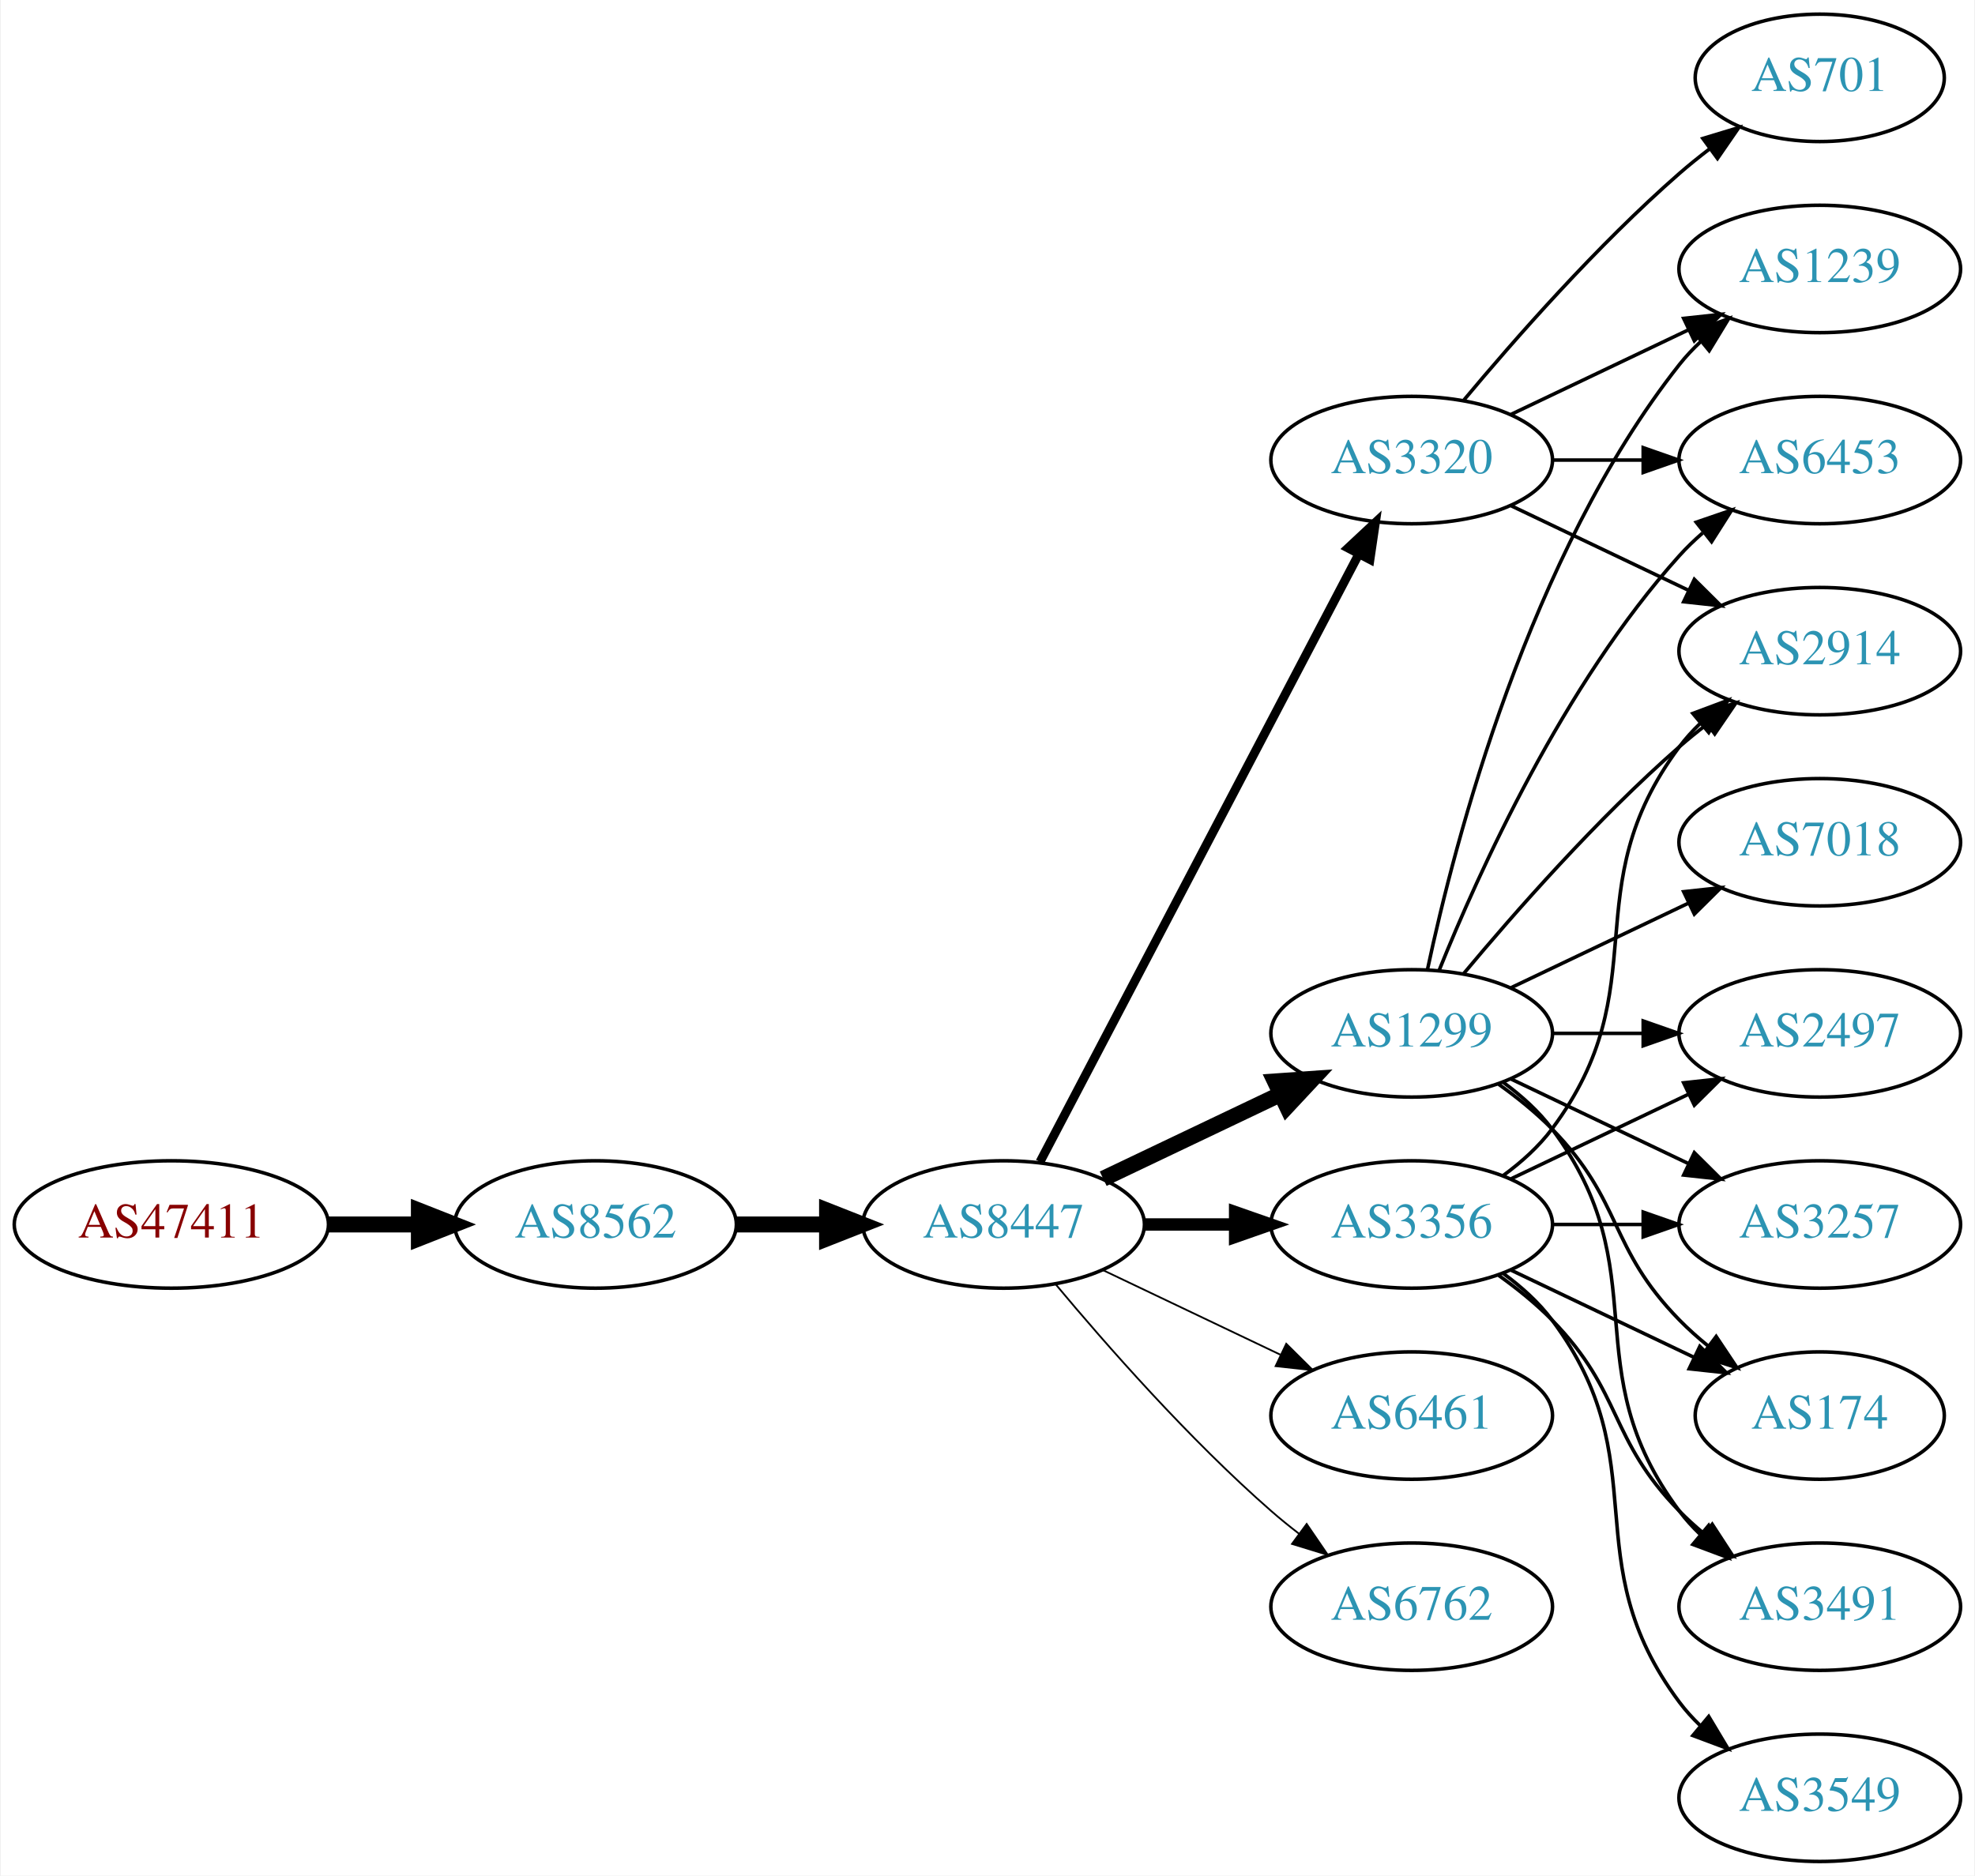
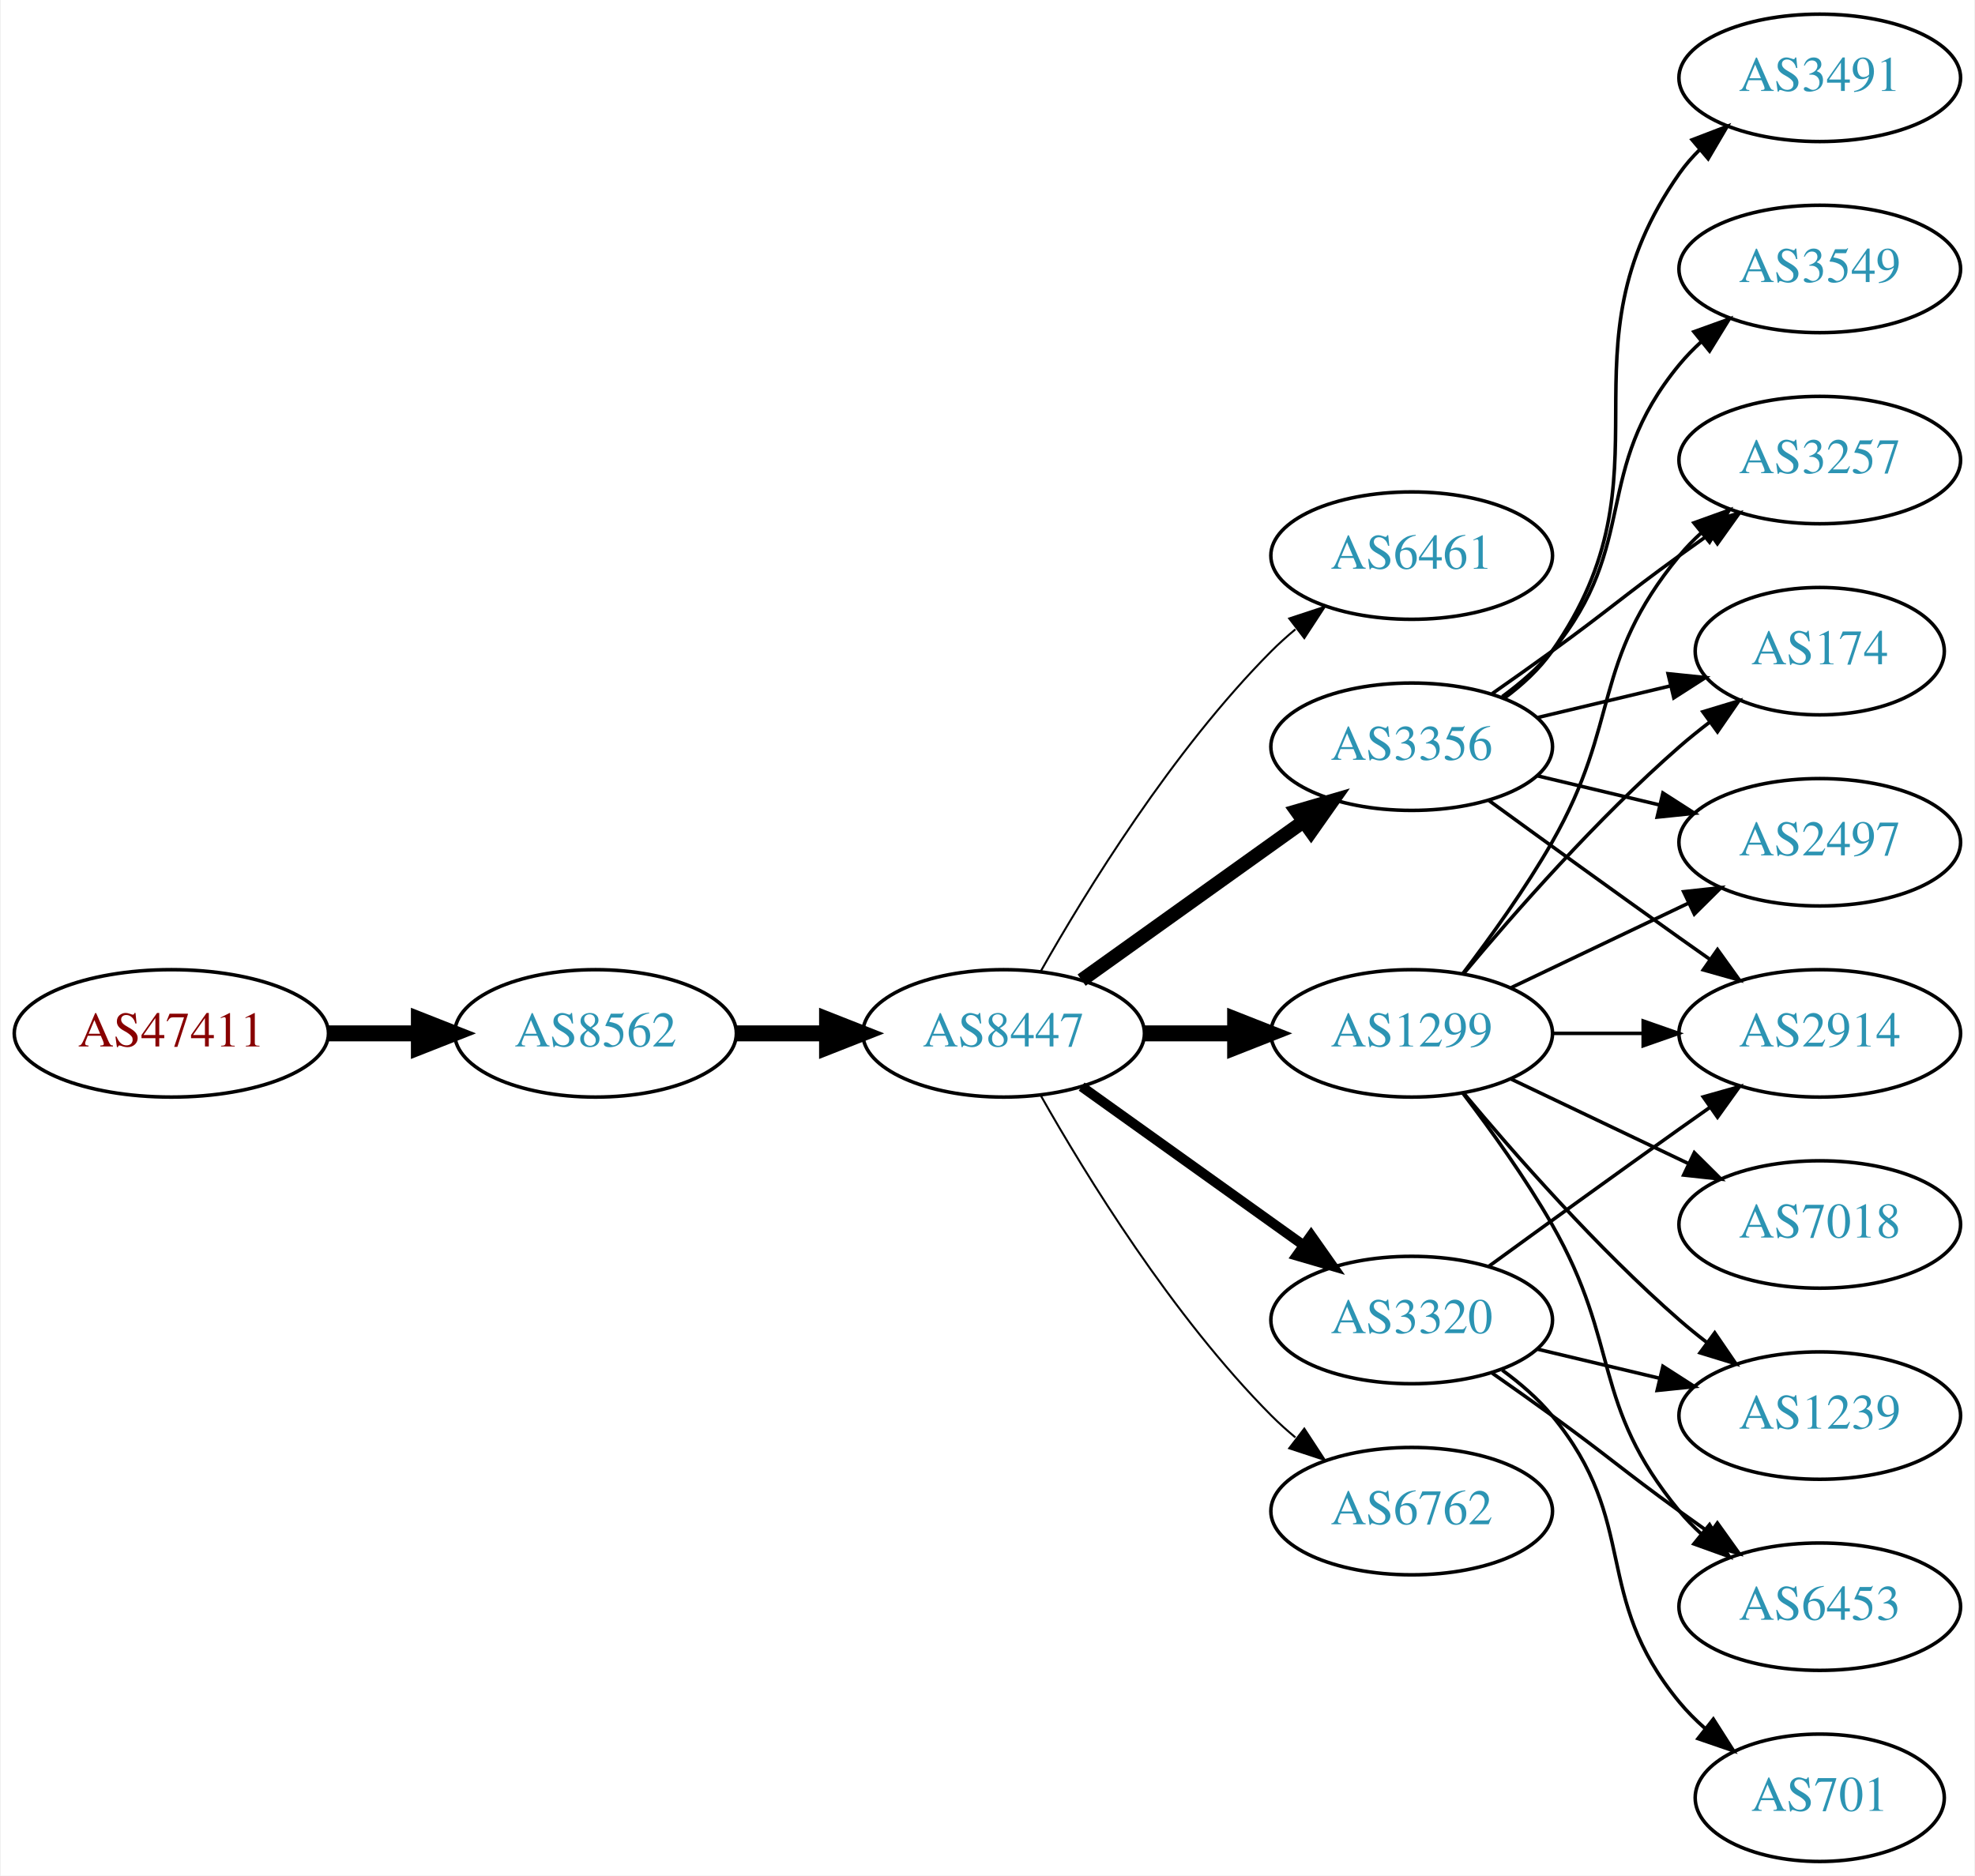
<svg xmlns="http://www.w3.org/2000/svg" xmlns:xlink="http://www.w3.org/1999/xlink" width="558pt" height="530pt" viewBox="0.00 0.00 557.56 530.00">
  <g id="graph0" class="graph" transform="scale(1 1) rotate(0) translate(4 526)">
    <polygon fill="white" stroke="none" points="-4,4 -4,-526 553.564,-526 553.564,4 -4,4" />
    <g id="node1" class="node">
      <g id="a_node1">
        <a xlink:href="/asn/47411" xlink:title="AS47411 ~ Kremsmueller Industrieanlagenbau KG [AT]">
-           <ellipse fill="#ffffff" stroke="black" cx="44.196" cy="-180" rx="44.393" ry="18" />
-           <text text-anchor="middle" x="44.196" y="-176.3" font-family="Times,serif" font-size="14.00" fill="#880000">AS47411</text>
+           <ellipse fill="#ffffff" stroke="black" cx="44.196" cy="-234" rx="44.393" ry="18" />
+           <text text-anchor="middle" x="44.196" y="-230.3" font-family="Times,serif" font-size="14.00" fill="#880000">AS47411</text>
        </a>
      </g>
    </g>
    <g id="node2" class="node">
      <g id="a_node2">
-         <a xlink:href="/asn/8562" xlink:title="AS8562 ~ A1 Telekom Austria AG [AT]">
-           <ellipse fill="#ffffff" stroke="black" cx="164.039" cy="-180" rx="39.794" ry="18" />
-           <text text-anchor="middle" x="164.039" y="-176.3" font-family="Times,serif" font-size="14.00" fill="#2c94b3">AS8562</text>
+         <a xlink:href="/asn/8562" xlink:title="AS8562 ~ www.a1.net [AT]">
+           <ellipse fill="#ffffff" stroke="black" cx="164.039" cy="-234" rx="39.794" ry="18" />
+           <text text-anchor="middle" x="164.039" y="-230.3" font-family="Times,serif" font-size="14.00" fill="#2c94b3">AS8562</text>
        </a>
      </g>
    </g>
    <g id="edge1" class="edge">
-       <path fill="none" stroke="black" stroke-width="4.5" d="M88.407,-180C96.72,-180 105.482,-180 113.965,-180" />
-       <polygon fill="black" stroke="black" stroke-width="4.5" points="114.123,-183.938 124.123,-180 114.123,-176.063 114.123,-183.938" />
+       <path fill="none" stroke="black" stroke-width="4.5" d="M88.407,-234C96.72,-234 105.482,-234 113.965,-234" />
+       <polygon fill="black" stroke="black" stroke-width="4.5" points="114.123,-237.938 124.123,-234 114.123,-230.063 114.123,-237.938" />
    </g>
    <g id="node3" class="node">
      <g id="a_node3">
        <a xlink:href="/asn/8447" xlink:title="AS8447 ~ A1 Telekom Austria AG [AT]">
-           <ellipse fill="#ffffff" stroke="black" cx="279.332" cy="-180" rx="39.794" ry="18" />
-           <text text-anchor="middle" x="279.332" y="-176.3" font-family="Times,serif" font-size="14.00" fill="#2c94b3">AS8447</text>
+           <ellipse fill="#ffffff" stroke="black" cx="279.332" cy="-234" rx="39.794" ry="18" />
+           <text text-anchor="middle" x="279.332" y="-230.3" font-family="Times,serif" font-size="14.00" fill="#2c94b3">AS8447</text>
        </a>
      </g>
    </g>
    <g id="edge2" class="edge">
-       <path fill="none" stroke="black" stroke-width="4.5" d="M203.711,-180C211.914,-180 220.678,-180 229.21,-180" />
-       <polygon fill="black" stroke="black" stroke-width="4.5" points="229.449,-183.938 239.449,-180 229.449,-176.063 229.449,-183.938" />
+       <path fill="none" stroke="black" stroke-width="4.5" d="M203.711,-234C211.914,-234 220.678,-234 229.21,-234" />
+       <polygon fill="black" stroke="black" stroke-width="4.5" points="229.449,-237.938 239.449,-234 229.449,-230.063 229.449,-237.938" />
    </g>
    <g id="node4" class="node">
      <g id="a_node4">
-         <a xlink:href="/asn/3356" xlink:title="AS3356 ~ Level 3 Parent, LLC [US]">
-           <ellipse fill="#ffffff" stroke="black" cx="394.625" cy="-180" rx="39.794" ry="18" />
-           <text text-anchor="middle" x="394.625" y="-176.3" font-family="Times,serif" font-size="14.00" fill="#2c94b3">AS3356</text>
+         <a xlink:href="/asn/6461" xlink:title="AS6461 ~ Zayo Bandwidth [US]">
+           <ellipse fill="#ffffff" stroke="black" cx="394.625" cy="-369" rx="39.794" ry="18" />
+           <text text-anchor="middle" x="394.625" y="-365.3" font-family="Times,serif" font-size="14.00" fill="#2c94b3">AS6461</text>
        </a>
      </g>
    </g>
    <g id="edge3" class="edge">
-       <path fill="none" stroke="black" stroke-width="3.5" d="M319.004,-180C327.207,-180 335.971,-180 344.503,-180" />
-       <polygon fill="black" stroke="black" stroke-width="3.5" points="344.742,-183.5 354.742,-180 344.742,-176.5 344.742,-183.5" />
+       <path fill="none" stroke="black" stroke-width="0.562" d="M289.791,-251.49C302.573,-274.096 327.005,-313.886 354.978,-342 357.089,-344.121 359.385,-346.188 361.77,-348.171" />
+       <polygon fill="black" stroke="black" stroke-width="0.562" points="360.023,-351.242 370.086,-354.556 364.286,-345.69 360.023,-351.242" />
    </g>
    <g id="node5" class="node">
      <g id="a_node5">
-         <a xlink:href="/asn/6461" xlink:title="AS6461 ~ Zayo Bandwidth [US]">
-           <ellipse fill="#ffffff" stroke="black" cx="394.625" cy="-126" rx="39.794" ry="18" />
-           <text text-anchor="middle" x="394.625" y="-122.3" font-family="Times,serif" font-size="14.00" fill="#2c94b3">AS6461</text>
+         <a xlink:href="/asn/3356" xlink:title="AS3356 ~ Level 3 Parent, LLC [US]">
+           <ellipse fill="#ffffff" stroke="black" cx="394.625" cy="-315" rx="39.794" ry="18" />
+           <text text-anchor="middle" x="394.625" y="-311.3" font-family="Times,serif" font-size="14.00" fill="#2c94b3">AS3356</text>
        </a>
      </g>
    </g>
    <g id="edge4" class="edge">
-       <path fill="none" stroke="black" stroke-width="0.5" d="M307.468,-167.066C322.462,-159.919 341.283,-150.948 357.506,-143.215" />
-       <polygon fill="black" stroke="black" stroke-width="0.5" points="359.188,-146.291 366.71,-138.829 356.177,-139.972 359.188,-146.291" />
+       <path fill="none" stroke="black" stroke-width="3.938" d="M301.376,-249.046C318.99,-261.639 344.329,-279.755 363.994,-293.816" />
+       <polygon fill="black" stroke="black" stroke-width="3.938" points="362.138,-296.791 372.309,-299.76 366.21,-291.097 362.138,-296.791" />
    </g>
    <g id="node6" class="node">
      <g id="a_node6">
        <a xlink:href="/asn/1299" xlink:title="AS1299 ~ Telia Carrier [EU]">
          <ellipse fill="#ffffff" stroke="black" cx="394.625" cy="-234" rx="39.794" ry="18" />
          <text text-anchor="middle" x="394.625" y="-230.3" font-family="Times,serif" font-size="14.00" fill="#2c94b3">AS1299</text>
        </a>
      </g>
    </g>
    <g id="edge5" class="edge">
-       <path fill="none" stroke="black" stroke-width="4.5" d="M307.468,-192.934C322.462,-200.081 341.283,-209.052 357.506,-216.785" />
-       <polygon fill="black" stroke="black" stroke-width="4.5" points="355.988,-220.423 366.71,-221.171 359.377,-213.314 355.988,-220.423" />
+       <path fill="none" stroke="black" stroke-width="4.5" d="M319.004,-234C327.207,-234 335.971,-234 344.503,-234" />
+       <polygon fill="black" stroke="black" stroke-width="4.5" points="344.742,-237.938 354.742,-234 344.742,-230.063 344.742,-237.938" />
    </g>
    <g id="node7" class="node">
      <g id="a_node7">
        <a xlink:href="/asn/3320" xlink:title="AS3320 ~ DTAG [DE]">
-           <ellipse fill="#ffffff" stroke="black" cx="394.625" cy="-396" rx="39.794" ry="18" />
-           <text text-anchor="middle" x="394.625" y="-392.3" font-family="Times,serif" font-size="14.00" fill="#2c94b3">AS3320</text>
+           <ellipse fill="#ffffff" stroke="black" cx="394.625" cy="-153" rx="39.794" ry="18" />
+           <text text-anchor="middle" x="394.625" y="-149.3" font-family="Times,serif" font-size="14.00" fill="#2c94b3">AS3320</text>
        </a>
      </g>
    </g>
    <g id="edge6" class="edge">
-       <path fill="none" stroke="black" stroke-width="2.5" d="M289.603,-197.676C309.444,-235.505 356.122,-324.499 379.609,-369.278" />
-       <polygon fill="black" stroke="black" stroke-width="2.5" points="376.64,-371.152 384.384,-378.383 382.839,-367.901 376.64,-371.152" />
+       <path fill="none" stroke="black" stroke-width="2.812" d="M301.376,-218.954C318.99,-206.361 344.329,-188.245 363.994,-174.184" />
+       <polygon fill="black" stroke="black" stroke-width="2.812" points="366.21,-176.903 372.309,-168.24 362.138,-171.209 366.21,-176.903" />
    </g>
    <g id="node8" class="node">
      <g id="a_node8">
        <a xlink:href="/asn/6762" xlink:title="AS6762 ~ TELECOM ITALIA SPARKLE S.p.A. [IT]">
-           <ellipse fill="#ffffff" stroke="black" cx="394.625" cy="-72" rx="39.794" ry="18" />
-           <text text-anchor="middle" x="394.625" y="-68.3" font-family="Times,serif" font-size="14.00" fill="#2c94b3">AS6762</text>
+           <ellipse fill="#ffffff" stroke="black" cx="394.625" cy="-99" rx="39.794" ry="18" />
+           <text text-anchor="middle" x="394.625" y="-95.3" font-family="Times,serif" font-size="14.00" fill="#2c94b3">AS6762</text>
        </a>
      </g>
    </g>
    <g id="edge7" class="edge">
-       <path fill="none" stroke="black" stroke-width="0.5" d="M293.962,-163.183C308.244,-146.071 331.791,-119.255 354.978,-99 357.444,-96.846 360.082,-94.706 362.78,-92.628" />
-       <polygon fill="black" stroke="black" stroke-width="0.5" points="364.953,-95.375 370.934,-86.63 360.805,-89.736 364.953,-95.375" />
+       <path fill="none" stroke="black" stroke-width="0.562" d="M289.791,-216.51C302.573,-193.904 327.005,-154.114 354.978,-126 357.089,-123.879 359.385,-121.812 361.77,-119.829" />
+       <polygon fill="black" stroke="black" stroke-width="0.562" points="364.286,-122.31 370.086,-113.444 360.023,-116.758 364.286,-122.31" />
+     </g>
+     <g id="node9" class="node">
+       <g id="a_node9">
+         <a xlink:href="/asn/3257" xlink:title="AS3257 ~ GTT [DE]">
+           <ellipse fill="#ffffff" stroke="black" cx="509.918" cy="-396" rx="39.794" ry="18" />
+           <text text-anchor="middle" x="509.918" y="-392.3" font-family="Times,serif" font-size="14.00" fill="#2c94b3">AS3257</text>
+         </a>
+       </g>
+     </g>
+     <g id="edge8" class="edge">
+       <path fill="none" stroke="black" d="M417.382,-330.009C422.916,-333.879 428.835,-338.064 434.271,-342 450.471,-353.729 454.071,-357.271 470.271,-369 473.074,-371.029 476.005,-373.125 478.946,-375.21" />
+       <polygon fill="black" stroke="black" points="476.968,-378.097 487.16,-380.991 480.997,-372.373 476.968,-378.097" />
+     </g>
+     <g id="node10" class="node">
+       <g id="a_node10">
+         <a xlink:href="/asn/174" xlink:title="AS174 ~ Cogent Communications [US]">
+           <ellipse fill="#ffffff" stroke="black" cx="509.918" cy="-342" rx="35.194" ry="18" />
+           <text text-anchor="middle" x="509.918" y="-338.3" font-family="Times,serif" font-size="14.00" fill="#2c94b3">AS174</text>
+         </a>
+       </g>
+     </g>
+     <g id="edge9" class="edge">
+       <path fill="none" stroke="black" d="M430.232,-323.248C442.026,-326.058 455.331,-329.229 467.599,-332.153" />
+       <polygon fill="black" stroke="black" points="467.065,-335.624 477.604,-334.537 468.687,-328.814 467.065,-335.624" />
    </g>
    <g id="node11" class="node">
      <g id="a_node11">
        <a xlink:href="/asn/2497" xlink:title="AS2497 ~ Internet Initiative Japan Inc. [JP]">
-           <ellipse fill="#ffffff" stroke="black" cx="509.918" cy="-234" rx="39.794" ry="18" />
-           <text text-anchor="middle" x="509.918" y="-230.3" font-family="Times,serif" font-size="14.00" fill="#2c94b3">AS2497</text>
-         </a>
-       </g>
-     </g>
-     <g id="edge17" class="edge">
-       <path fill="none" stroke="black" d="M422.761,-192.934C437.755,-200.081 456.576,-209.052 472.799,-216.785" />
-       <polygon fill="black" stroke="black" points="471.469,-220.028 482.002,-221.171 474.481,-213.709 471.469,-220.028" />
+           <ellipse fill="#ffffff" stroke="black" cx="509.918" cy="-288" rx="39.794" ry="18" />
+           <text text-anchor="middle" x="509.918" y="-284.3" font-family="Times,serif" font-size="14.00" fill="#2c94b3">AS2497</text>
+         </a>
+       </g>
+     </g>
+     <g id="edge10" class="edge">
+       <path fill="none" stroke="black" d="M430.232,-306.752C441.103,-304.162 453.257,-301.265 464.7,-298.538" />
+       <polygon fill="black" stroke="black" points="465.606,-301.92 474.522,-296.197 463.983,-295.111 465.606,-301.92" />
    </g>
    <g id="node12" class="node">
      <g id="a_node12">
-         <a xlink:href="/asn/3257" xlink:title="AS3257 ~ GTT [DE]">
-           <ellipse fill="#ffffff" stroke="black" cx="509.918" cy="-180" rx="39.794" ry="18" />
-           <text text-anchor="middle" x="509.918" y="-176.3" font-family="Times,serif" font-size="14.00" fill="#2c94b3">AS3257</text>
-         </a>
-       </g>
-     </g>
-     <g id="edge16" class="edge">
-       <path fill="none" stroke="black" d="M434.297,-180C442.5,-180 451.264,-180 459.796,-180" />
-       <polygon fill="black" stroke="black" points="460.035,-183.5 470.035,-180 460.035,-176.5 460.035,-183.5" />
+         <a xlink:href="/asn/3491" xlink:title="AS3491 ~ PCCW Global, Inc. [US]">
+           <ellipse fill="#ffffff" stroke="black" cx="509.918" cy="-504" rx="39.794" ry="18" />
+           <text text-anchor="middle" x="509.918" y="-500.3" font-family="Times,serif" font-size="14.00" fill="#2c94b3">AS3491</text>
+         </a>
+       </g>
+     </g>
+     <g id="edge11" class="edge">
+       <path fill="none" stroke="black" d="M420.784,-328.716C425.848,-332.455 430.704,-336.904 434.271,-342 469.885,-392.869 434.658,-426.131 470.271,-477 471.943,-479.389 473.899,-481.635 476.026,-483.733" />
+       <polygon fill="black" stroke="black" points="473.866,-486.49 483.758,-490.284 478.39,-481.149 473.866,-486.49" />
+     </g>
+     <g id="node13" class="node">
+       <g id="a_node13">
+         <a xlink:href="/asn/3549" xlink:title="AS3549 ~ Level 3 Parent, LLC [US]">
+           <ellipse fill="#ffffff" stroke="black" cx="509.918" cy="-450" rx="39.794" ry="18" />
+           <text text-anchor="middle" x="509.918" y="-446.3" font-family="Times,serif" font-size="14.00" fill="#2c94b3">AS3549</text>
+         </a>
+       </g>
+     </g>
+     <g id="edge12" class="edge">
+       <path fill="none" stroke="black" d="M420.205,-329.156C425.3,-332.872 430.313,-337.201 434.271,-342 459.336,-372.394 445.206,-392.606 470.271,-423 472.126,-425.25 474.213,-427.396 476.432,-429.424" />
+       <polygon fill="black" stroke="black" points="474.368,-432.256 484.337,-435.844 478.781,-426.823 474.368,-432.256" />
    </g>
    <g id="node14" class="node">
      <g id="a_node14">
-         <a xlink:href="/asn/174" xlink:title="AS174 ~ Cogent Communications [US]">
-           <ellipse fill="#ffffff" stroke="black" cx="509.918" cy="-126" rx="35.194" ry="18" />
-           <text text-anchor="middle" x="509.918" y="-122.3" font-family="Times,serif" font-size="14.00" fill="#2c94b3">AS174</text>
-         </a>
-       </g>
-     </g>
-     <g id="edge18" class="edge">
-       <path fill="none" stroke="black" d="M422.761,-167.066C438.193,-159.71 457.678,-150.423 474.213,-142.541" />
-       <polygon fill="black" stroke="black" points="476.034,-145.551 483.555,-138.089 473.022,-139.232 476.034,-145.551" />
+         <a xlink:href="/asn/2914" xlink:title="AS2914 ~ NTT America, Inc. [US]">
+           <ellipse fill="#ffffff" stroke="black" cx="509.918" cy="-234" rx="39.794" ry="18" />
+           <text text-anchor="middle" x="509.918" y="-230.3" font-family="Times,serif" font-size="14.00" fill="#2c94b3">AS2914</text>
+         </a>
+       </g>
+     </g>
+     <g id="edge13" class="edge">
+       <path fill="none" stroke="black" d="M416.473,-299.778C431.407,-288.909 452.02,-273.975 470.271,-261 473.091,-258.995 476.034,-256.915 478.983,-254.841" />
+       <polygon fill="black" stroke="black" points="481.029,-257.681 487.207,-249.074 477.01,-251.95 481.029,-257.681" />
+     </g>
+     <g id="edge20" class="edge">
+       <path fill="none" stroke="black" d="M409.086,-250.913C416.979,-261.27 426.828,-274.992 434.271,-288 453.835,-322.194 445.206,-338.606 470.271,-369 472.126,-371.25 474.213,-373.396 476.432,-375.424" />
+       <polygon fill="black" stroke="black" points="474.368,-378.256 484.337,-381.844 478.781,-372.823 474.368,-378.256" />
+     </g>
+     <g id="edge14" class="edge">
+       <path fill="none" stroke="black" d="M409.255,-250.817C423.537,-267.929 447.084,-294.745 470.271,-315 472.941,-317.332 475.814,-319.648 478.744,-321.886" />
+       <polygon fill="black" stroke="black" points="476.895,-324.87 487.035,-327.939 481.022,-319.216 476.895,-324.87" />
+     </g>
+     <g id="edge15" class="edge">
+       <path fill="none" stroke="black" d="M422.761,-246.934C437.755,-254.081 456.576,-263.052 472.799,-270.785" />
+       <polygon fill="black" stroke="black" points="471.469,-274.028 482.002,-275.171 474.481,-267.709 471.469,-274.028" />
+     </g>
+     <g id="edge17" class="edge">
+       <path fill="none" stroke="black" d="M434.297,-234C442.5,-234 451.264,-234 459.796,-234" />
+       <polygon fill="black" stroke="black" points="460.035,-237.5 470.035,-234 460.035,-230.5 460.035,-237.5" />
    </g>
    <g id="node15" class="node">
      <g id="a_node15">
-         <a xlink:href="/asn/2914" xlink:title="AS2914 ~ NTT America, Inc. [US]">
-           <ellipse fill="#ffffff" stroke="black" cx="509.918" cy="-342" rx="39.794" ry="18" />
-           <text text-anchor="middle" x="509.918" y="-338.3" font-family="Times,serif" font-size="14.00" fill="#2c94b3">AS2914</text>
-         </a>
-       </g>
-     </g>
-     <g id="edge21" class="edge">
-       <path fill="none" stroke="black" d="M420.555,-193.882C425.631,-197.611 430.549,-202.016 434.271,-207 464.542,-247.542 440,-274.458 470.271,-315 472.016,-317.336 474.023,-319.545 476.186,-321.617" />
-       <polygon fill="black" stroke="black" points="474.064,-324.405 483.987,-328.118 478.546,-319.027 474.064,-324.405" />
+         <a xlink:href="/asn/7018" xlink:title="AS7018 ~ AT&amp;T Services, Inc. [US]">
+           <ellipse fill="#ffffff" stroke="black" cx="509.918" cy="-180" rx="39.794" ry="18" />
+           <text text-anchor="middle" x="509.918" y="-176.3" font-family="Times,serif" font-size="14.00" fill="#2c94b3">AS7018</text>
+         </a>
+       </g>
+     </g>
+     <g id="edge16" class="edge">
+       <path fill="none" stroke="black" d="M422.761,-221.066C437.755,-213.919 456.576,-204.948 472.799,-197.215" />
+       <polygon fill="black" stroke="black" points="474.481,-200.291 482.002,-192.829 471.469,-193.972 474.481,-200.291" />
    </g>
    <g id="node16" class="node">
      <g id="a_node16">
-         <a xlink:href="/asn/3491" xlink:title="AS3491 ~ PCCW Global, Inc. [US]">
-           <ellipse fill="#ffffff" stroke="black" cx="509.918" cy="-72" rx="39.794" ry="18" />
-           <text text-anchor="middle" x="509.918" y="-68.3" font-family="Times,serif" font-size="14.00" fill="#2c94b3">AS3491</text>
-         </a>
-       </g>
-     </g>
-     <g id="edge20" class="edge">
-       <path fill="none" stroke="black" d="M419.219,-165.611C424.475,-161.852 429.806,-157.563 434.271,-153 454.443,-132.383 450.099,-119.617 470.271,-99 472.364,-96.861 474.647,-94.782 477.024,-92.79" />
-       <polygon fill="black" stroke="black" points="479.542,-95.268 485.323,-86.389 475.267,-89.725 479.542,-95.268" />
+         <a xlink:href="/asn/1239" xlink:title="AS1239 ~ Sprint [US]">
+           <ellipse fill="#ffffff" stroke="black" cx="509.918" cy="-126" rx="39.794" ry="18" />
+           <text text-anchor="middle" x="509.918" y="-122.3" font-family="Times,serif" font-size="14.00" fill="#2c94b3">AS1239</text>
+         </a>
+       </g>
+     </g>
+     <g id="edge18" class="edge">
+       <path fill="none" stroke="black" d="M409.255,-217.183C423.537,-200.071 447.084,-173.255 470.271,-153 472.737,-150.846 475.375,-148.706 478.073,-146.628" />
+       <polygon fill="black" stroke="black" points="480.246,-149.375 486.227,-140.63 476.098,-143.736 480.246,-149.375" />
    </g>
    <g id="node17" class="node">
      <g id="a_node17">
-         <a xlink:href="/asn/3549" xlink:title="AS3549 ~ Level 3 Parent, LLC [US]">
-           <ellipse fill="#ffffff" stroke="black" cx="509.918" cy="-18" rx="39.794" ry="18" />
-           <text text-anchor="middle" x="509.918" y="-14.3" font-family="Times,serif" font-size="14.00" fill="#2c94b3">AS3549</text>
+         <a xlink:href="/asn/6453" xlink:title="AS6453 ~ TATA COMMUNICATIONS (AMERICA) INC [US]">
+           <ellipse fill="#ffffff" stroke="black" cx="509.918" cy="-72" rx="39.794" ry="18" />
+           <text text-anchor="middle" x="509.918" y="-68.3" font-family="Times,serif" font-size="14.00" fill="#2c94b3">AS6453</text>
        </a>
      </g>
    </g>
    <g id="edge19" class="edge">
-       <path fill="none" stroke="black" d="M420.555,-166.118C425.631,-162.389 430.549,-157.984 434.271,-153 464.542,-112.458 440,-85.542 470.271,-45 472.016,-42.664 474.023,-40.455 476.186,-38.383" />
-       <polygon fill="black" stroke="black" points="478.546,-40.973 483.987,-31.882 474.064,-35.595 478.546,-40.973" />
-     </g>
-     <g id="node9" class="node">
-       <g id="a_node9">
-         <a xlink:href="/asn/1239" xlink:title="AS1239 ~ Sprint [US]">
-           <ellipse fill="#ffffff" stroke="black" cx="509.918" cy="-450" rx="39.794" ry="18" />
-           <text text-anchor="middle" x="509.918" y="-446.3" font-family="Times,serif" font-size="14.00" fill="#2c94b3">AS1239</text>
-         </a>
-       </g>
-     </g>
-     <g id="edge8" class="edge">
-       <path fill="none" stroke="black" d="M399.115,-252.16C406.746,-288.03 427.738,-369.155 470.271,-423 472.078,-425.288 474.131,-427.462 476.326,-429.51" />
-       <polygon fill="black" stroke="black" points="474.237,-432.323 484.186,-435.966 478.68,-426.914 474.237,-432.323" />
-     </g>
-     <g id="node10" class="node">
-       <g id="a_node10">
-         <a xlink:href="/asn/6453" xlink:title="AS6453 ~ TATA COMMUNICATIONS (AMERICA) INC [US]">
-           <ellipse fill="#ffffff" stroke="black" cx="509.918" cy="-396" rx="39.794" ry="18" />
-           <text text-anchor="middle" x="509.918" y="-392.3" font-family="Times,serif" font-size="14.00" fill="#2c94b3">AS6453</text>
-         </a>
-       </g>
-     </g>
-     <g id="edge9" class="edge">
-       <path fill="none" stroke="black" d="M402.372,-251.787C413.423,-279.243 437.476,-332.578 470.271,-369 472.273,-371.224 474.492,-373.363 476.825,-375.397" />
-       <polygon fill="black" stroke="black" points="475.023,-378.433 485.044,-381.873 479.355,-372.935 475.023,-378.433" />
-     </g>
-     <g id="edge10" class="edge">
-       <path fill="none" stroke="black" d="M434.297,-234C442.5,-234 451.264,-234 459.796,-234" />
-       <polygon fill="black" stroke="black" points="460.035,-237.5 470.035,-234 460.035,-230.5 460.035,-237.5" />
-     </g>
-     <g id="edge11" class="edge">
-       <path fill="none" stroke="black" d="M422.761,-221.066C437.755,-213.919 456.576,-204.948 472.799,-197.215" />
-       <polygon fill="black" stroke="black" points="474.481,-200.291 482.002,-192.829 471.469,-193.972 474.481,-200.291" />
-     </g>
-     <g id="node13" class="node">
-       <g id="a_node13">
-         <a xlink:href="/asn/7018" xlink:title="AS7018 ~ AT&amp;T Services, Inc. [US]">
-           <ellipse fill="#ffffff" stroke="black" cx="509.918" cy="-288" rx="39.794" ry="18" />
-           <text text-anchor="middle" x="509.918" y="-284.3" font-family="Times,serif" font-size="14.00" fill="#2c94b3">AS7018</text>
-         </a>
-       </g>
-     </g>
-     <g id="edge12" class="edge">
-       <path fill="none" stroke="black" d="M422.761,-246.934C437.755,-254.081 456.576,-263.052 472.799,-270.785" />
-       <polygon fill="black" stroke="black" points="471.469,-274.028 482.002,-275.171 474.481,-267.709 471.469,-274.028" />
-     </g>
-     <g id="edge13" class="edge">
-       <path fill="none" stroke="black" d="M419.219,-219.611C424.475,-215.852 429.806,-211.563 434.271,-207 454.443,-186.383 450.099,-173.617 470.271,-153 472.75,-150.466 475.497,-148.017 478.349,-145.696" />
-       <polygon fill="black" stroke="black" points="480.652,-148.343 486.535,-139.532 476.441,-142.752 480.652,-148.343" />
-     </g>
-     <g id="edge14" class="edge">
-       <path fill="none" stroke="black" d="M409.255,-250.817C423.537,-267.929 447.084,-294.745 470.271,-315 472.737,-317.154 475.375,-319.294 478.073,-321.372" />
-       <polygon fill="black" stroke="black" points="476.098,-324.264 486.227,-327.37 480.246,-318.625 476.098,-324.264" />
-     </g>
-     <g id="edge15" class="edge">
-       <path fill="none" stroke="black" d="M420.555,-220.118C425.631,-216.389 430.549,-211.984 434.271,-207 464.542,-166.458 440,-139.542 470.271,-99 472.016,-96.664 474.023,-94.455 476.186,-92.383" />
-       <polygon fill="black" stroke="black" points="478.546,-94.973 483.987,-85.882 474.064,-89.595 478.546,-94.973" />
+       <path fill="none" stroke="black" d="M409.086,-217.087C416.979,-206.73 426.828,-193.008 434.271,-180 453.835,-145.806 445.206,-129.394 470.271,-99 472.126,-96.751 474.213,-94.604 476.432,-92.576" />
+       <polygon fill="black" stroke="black" points="478.781,-95.177 484.337,-86.156 474.368,-89.744 478.781,-95.177" />
+     </g>
+     <g id="edge21" class="edge">
+       <path fill="none" stroke="black" d="M416.473,-168.222C431.407,-179.091 452.02,-194.025 470.271,-207 473.091,-209.005 476.034,-211.085 478.983,-213.159" />
+       <polygon fill="black" stroke="black" points="477.01,-216.05 487.207,-218.926 481.029,-210.319 477.01,-216.05" />
    </g>
    <g id="edge22" class="edge">
-       <path fill="none" stroke="black" d="M422.761,-408.934C437.755,-416.081 456.576,-425.052 472.799,-432.785" />
-       <polygon fill="black" stroke="black" points="471.469,-436.028 482.002,-437.171 474.481,-429.709 471.469,-436.028" />
+       <path fill="none" stroke="black" d="M430.232,-144.752C441.103,-142.162 453.257,-139.265 464.7,-136.538" />
+       <polygon fill="black" stroke="black" points="465.606,-139.92 474.522,-134.197 463.983,-133.111 465.606,-139.92" />
    </g>
    <g id="edge24" class="edge">
-       <path fill="none" stroke="black" d="M434.297,-396C442.5,-396 451.264,-396 459.796,-396" />
-       <polygon fill="black" stroke="black" points="460.035,-399.5 470.035,-396 460.035,-392.5 460.035,-399.5" />
-     </g>
-     <g id="edge25" class="edge">
-       <path fill="none" stroke="black" d="M422.761,-383.066C437.755,-375.919 456.576,-366.948 472.799,-359.215" />
-       <polygon fill="black" stroke="black" points="474.481,-362.291 482.002,-354.829 471.469,-355.972 474.481,-362.291" />
+       <path fill="none" stroke="black" d="M417.382,-137.991C422.916,-134.121 428.835,-129.936 434.271,-126 450.471,-114.271 454.071,-110.729 470.271,-99 473.074,-96.971 476.005,-94.875 478.946,-92.79" />
+       <polygon fill="black" stroke="black" points="480.997,-95.627 487.16,-87.009 476.968,-89.903 480.997,-95.627" />
    </g>
    <g id="node18" class="node">
      <g id="a_node18">
        <a xlink:href="/asn/701" xlink:title="AS701 ~ UUNET [US]">
-           <ellipse fill="#ffffff" stroke="black" cx="509.918" cy="-504" rx="35.194" ry="18" />
-           <text text-anchor="middle" x="509.918" y="-500.3" font-family="Times,serif" font-size="14.00" fill="#2c94b3">AS701</text>
+           <ellipse fill="#ffffff" stroke="black" cx="509.918" cy="-18" rx="35.194" ry="18" />
+           <text text-anchor="middle" x="509.918" y="-14.3" font-family="Times,serif" font-size="14.00" fill="#2c94b3">AS701</text>
        </a>
      </g>
    </g>
    <g id="edge23" class="edge">
-       <path fill="none" stroke="black" d="M409.255,-412.817C423.537,-429.929 447.084,-456.745 470.271,-477 472.941,-479.332 475.814,-481.648 478.744,-483.886" />
-       <polygon fill="black" stroke="black" points="476.895,-486.87 487.035,-489.939 481.022,-481.216 476.895,-486.87" />
+       <path fill="none" stroke="black" d="M420.205,-138.844C425.3,-135.128 430.313,-130.799 434.271,-126 459.336,-95.606 445.206,-75.394 470.271,-45 472.406,-42.411 474.849,-39.959 477.445,-37.666" />
+       <polygon fill="black" stroke="black" points="479.853,-40.224 485.544,-31.288 475.522,-34.725 479.853,-40.224" />
    </g>
  </g>
</svg>
